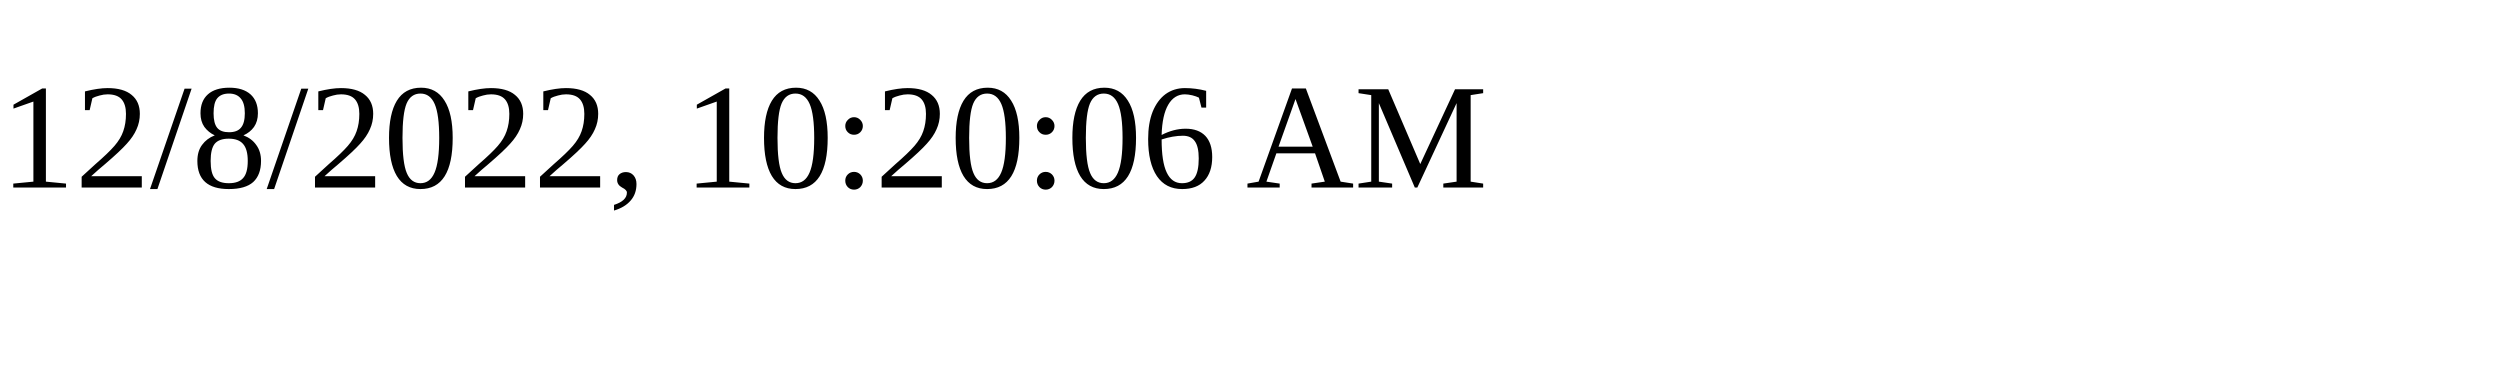
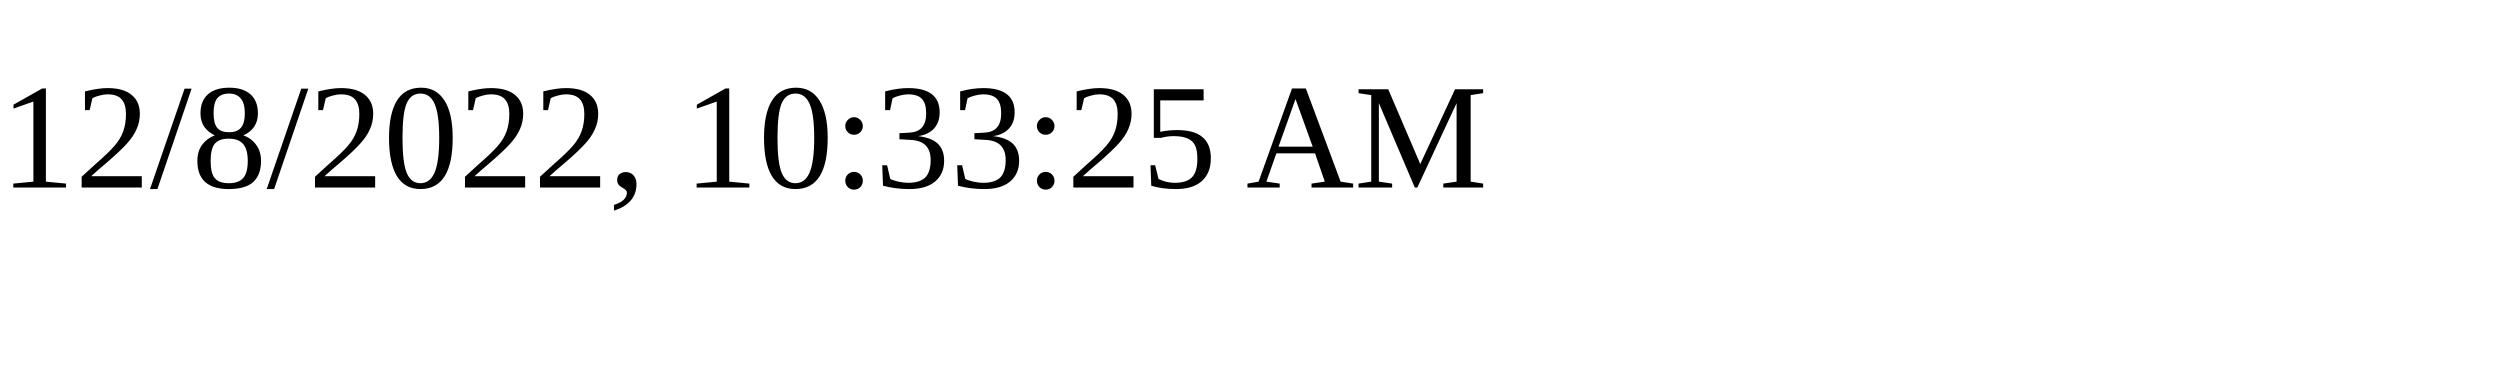
<svg xmlns="http://www.w3.org/2000/svg" height="30" width="200">
-   <text x="0" y="15">12/8/2022, 10:20:06 AM</text>
+   <text x="0" y="15">12/8/2022, 10:33:25 AM</text>
</svg>
